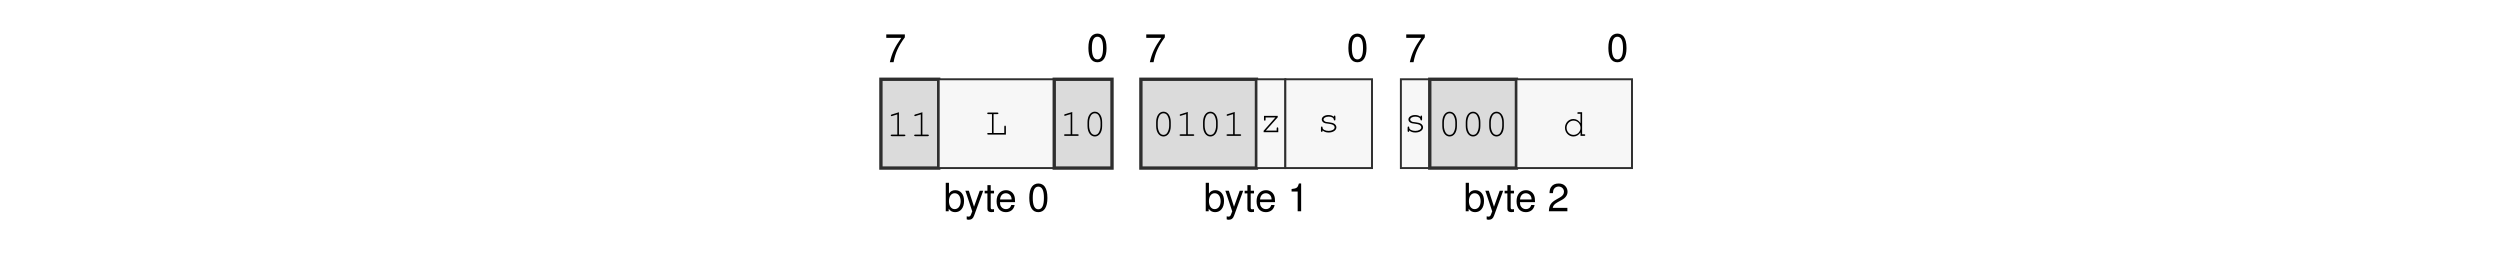
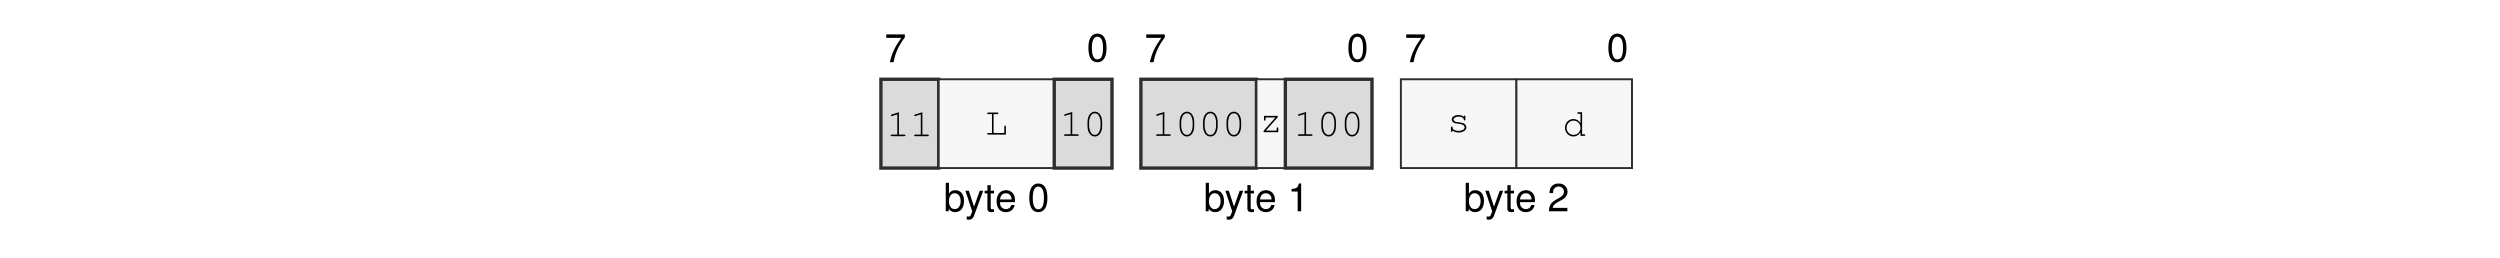
<svg xmlns="http://www.w3.org/2000/svg" xmlns:xlink="http://www.w3.org/1999/xlink" width="437.474" height="45.128" viewBox="0 0 437.474 45.128">
  <defs>
    <g>
      <g id="glyph-0-0">
        <path d="M 3.562 -4.859 L 0.312 -4.859 L 0.312 -4.25 L 2.938 -4.25 C 1.781 -2.609 1.312 -1.594 0.938 0 L 1.594 0 C 1.859 -1.547 2.469 -2.891 3.562 -4.344 Z M 3.562 -4.859 " />
      </g>
      <g id="glyph-0-1">
        <path d="M 1.875 -4.859 C 1.438 -4.859 1.016 -4.656 0.766 -4.312 C 0.453 -3.891 0.297 -3.25 0.297 -2.344 C 0.297 -0.719 0.844 0.156 1.875 0.156 C 2.906 0.156 3.469 -0.719 3.469 -2.312 C 3.469 -3.25 3.312 -3.875 3 -4.312 C 2.75 -4.656 2.344 -4.859 1.875 -4.859 Z M 1.875 -4.312 C 2.531 -4.312 2.859 -3.656 2.859 -2.359 C 2.859 -0.984 2.531 -0.344 1.875 -0.344 C 1.234 -0.344 0.906 -1.016 0.906 -2.344 C 0.906 -3.672 1.234 -4.312 1.875 -4.312 Z M 1.875 -4.312 " />
      </g>
      <g id="glyph-0-2">
        <path d="M 0.375 -4.984 L 0.375 0 L 0.891 0 L 0.891 -0.453 C 1.156 -0.047 1.516 0.156 2.016 0.156 C 2.969 0.156 3.578 -0.609 3.578 -1.812 C 3.578 -2.969 2.984 -3.688 2.047 -3.688 C 1.547 -3.688 1.203 -3.5 0.938 -3.094 L 0.938 -4.984 Z M 1.938 -3.156 C 2.578 -3.156 2.984 -2.594 2.984 -1.75 C 2.984 -0.938 2.562 -0.375 1.938 -0.375 C 1.328 -0.375 0.938 -0.922 0.938 -1.766 C 0.938 -2.609 1.328 -3.156 1.938 -3.156 Z M 1.938 -3.156 " />
      </g>
      <g id="glyph-0-3">
        <path d="M 2.656 -3.594 L 1.656 -0.797 L 0.75 -3.594 L 0.141 -3.594 L 1.344 0.016 L 1.125 0.578 C 1.047 0.828 0.906 0.938 0.672 0.938 C 0.594 0.938 0.5 0.922 0.375 0.891 L 0.375 1.406 C 0.484 1.469 0.609 1.484 0.75 1.484 C 0.938 1.484 1.141 1.438 1.281 1.328 C 1.469 1.188 1.562 1.047 1.672 0.75 L 3.266 -3.594 Z M 2.656 -3.594 " />
      </g>
      <g id="glyph-0-4">
        <path d="M 1.734 -3.594 L 1.156 -3.594 L 1.156 -4.578 L 0.578 -4.578 L 0.578 -3.594 L 0.094 -3.594 L 0.094 -3.125 L 0.578 -3.125 L 0.578 -0.406 C 0.578 -0.047 0.828 0.156 1.266 0.156 C 1.406 0.156 1.547 0.141 1.734 0.109 L 1.734 -0.375 C 1.656 -0.344 1.578 -0.344 1.469 -0.344 C 1.219 -0.344 1.156 -0.406 1.156 -0.656 L 1.156 -3.125 L 1.734 -3.125 Z M 1.734 -3.594 " />
      </g>
      <g id="glyph-0-5">
        <path d="M 3.516 -1.594 C 3.516 -2.156 3.469 -2.484 3.359 -2.75 C 3.141 -3.328 2.594 -3.688 1.922 -3.688 C 0.922 -3.688 0.281 -2.922 0.281 -1.75 C 0.281 -0.562 0.891 0.156 1.906 0.156 C 2.719 0.156 3.297 -0.312 3.438 -1.094 L 2.859 -1.094 C 2.703 -0.609 2.375 -0.375 1.922 -0.375 C 1.562 -0.375 1.25 -0.531 1.062 -0.828 C 0.922 -1.047 0.875 -1.25 0.875 -1.594 Z M 0.891 -2.062 C 0.938 -2.734 1.328 -3.156 1.906 -3.156 C 2.469 -3.156 2.906 -2.703 2.906 -2.109 C 2.906 -2.094 2.906 -2.078 2.891 -2.062 Z M 0.891 -2.062 " />
      </g>
      <g id="glyph-0-6">
        <path d="M 1.766 -3.453 L 1.766 0 L 2.375 0 L 2.375 -4.859 L 1.984 -4.859 C 1.766 -4.109 1.625 -4 0.703 -3.891 L 0.703 -3.453 Z M 1.766 -3.453 " />
      </g>
      <g id="glyph-0-7">
        <path d="M 3.469 -0.594 L 0.906 -0.594 C 0.969 -1 1.188 -1.25 1.781 -1.594 L 2.469 -1.969 C 3.141 -2.328 3.5 -2.828 3.5 -3.422 C 3.5 -3.828 3.328 -4.203 3.047 -4.469 C 2.766 -4.734 2.406 -4.859 1.938 -4.859 C 1.328 -4.859 0.875 -4.641 0.609 -4.219 C 0.438 -3.969 0.359 -3.656 0.344 -3.172 L 0.938 -3.172 C 0.969 -3.5 1 -3.703 1.094 -3.859 C 1.25 -4.141 1.562 -4.328 1.922 -4.328 C 2.469 -4.328 2.875 -3.938 2.875 -3.422 C 2.875 -3.031 2.656 -2.703 2.219 -2.453 L 1.594 -2.094 C 0.578 -1.531 0.281 -1.062 0.234 0 L 3.469 0 Z M 3.469 -0.594 " />
      </g>
      <g id="glyph-1-0">
        <path d="M 2.203 -4.188 L 0.938 -3.797 C 0.828 -3.75 0.781 -3.719 0.781 -3.641 C 0.781 -3.578 0.859 -3.5 0.922 -3.5 C 0.938 -3.5 0.984 -3.516 1.016 -3.531 L 1.922 -3.812 L 1.922 -0.281 L 0.969 -0.281 C 0.828 -0.281 0.766 -0.234 0.766 -0.141 C 0.766 -0.047 0.844 0 0.969 0 L 3.141 0 C 3.266 0 3.328 -0.047 3.328 -0.141 C 3.328 -0.234 3.266 -0.281 3.141 -0.281 L 2.203 -0.281 Z M 2.203 -4.188 " />
      </g>
      <g id="glyph-1-1">
        <path d="M 1.547 -3.578 L 2.203 -3.578 C 2.328 -3.578 2.391 -3.625 2.391 -3.719 C 2.391 -3.812 2.328 -3.859 2.203 -3.859 L 0.609 -3.859 C 0.5 -3.859 0.438 -3.812 0.438 -3.719 C 0.438 -3.625 0.5 -3.578 0.609 -3.578 L 1.266 -3.578 L 1.266 -0.281 L 0.609 -0.281 C 0.5 -0.281 0.438 -0.234 0.438 -0.141 C 0.438 -0.047 0.5 0 0.609 0 L 3.703 0 L 3.703 -1.375 C 3.703 -1.5 3.656 -1.562 3.562 -1.562 C 3.469 -1.562 3.422 -1.5 3.422 -1.375 L 3.422 -0.281 L 1.547 -0.281 Z M 1.547 -3.578 " />
      </g>
      <g id="glyph-1-2">
        <path d="M 3.328 -2.406 C 3.328 -3.484 2.812 -4.234 2.047 -4.234 C 1.297 -4.234 0.766 -3.484 0.766 -2.406 L 0.766 -1.719 C 0.766 -0.641 1.297 0.109 2.047 0.109 C 2.812 0.109 3.328 -0.641 3.328 -1.719 Z M 1.047 -2.375 C 1.047 -2.812 1.172 -3.266 1.375 -3.594 C 1.531 -3.812 1.766 -3.953 2.047 -3.953 C 2.344 -3.953 2.578 -3.812 2.719 -3.594 C 2.922 -3.266 3.047 -2.812 3.047 -2.375 L 3.047 -1.766 C 3.047 -1.328 2.922 -0.859 2.719 -0.547 C 2.578 -0.312 2.344 -0.172 2.047 -0.172 C 1.766 -0.172 1.531 -0.312 1.375 -0.547 C 1.172 -0.859 1.047 -1.328 1.047 -1.766 Z M 1.047 -2.375 " />
      </g>
      <g id="glyph-1-3">
        <path d="M 3.25 -2.859 L 0.844 -2.859 L 0.844 -2.203 C 0.844 -2.078 0.891 -2.016 1 -2.016 C 1.078 -2.016 1.125 -2.078 1.125 -2.203 L 1.125 -2.578 L 2.844 -2.578 L 0.781 -0.25 L 0.781 0 L 3.344 0 L 3.344 -0.656 C 3.344 -0.781 3.297 -0.844 3.203 -0.844 C 3.109 -0.844 3.062 -0.781 3.062 -0.656 L 3.062 -0.281 L 1.172 -0.281 L 3.25 -2.609 Z M 3.25 -2.859 " />
      </g>
      <g id="glyph-1-4">
        <path d="M 2.953 -2.641 C 2.719 -2.844 2.406 -2.953 2.016 -2.953 C 1.344 -2.953 0.844 -2.625 0.844 -2.172 C 0.844 -1.969 0.969 -1.766 1.156 -1.641 C 1.359 -1.516 1.547 -1.469 2.047 -1.422 C 2.422 -1.375 2.609 -1.328 2.797 -1.234 C 2.984 -1.125 3.094 -0.953 3.094 -0.797 C 3.094 -0.438 2.641 -0.172 2.047 -0.172 C 1.453 -0.172 0.984 -0.422 0.984 -0.734 L 0.984 -0.781 C 0.984 -0.875 0.938 -0.938 0.844 -0.938 C 0.75 -0.938 0.703 -0.875 0.703 -0.75 L 0.703 -0.188 C 0.703 -0.062 0.75 0 0.844 0 C 0.938 0 0.984 -0.062 0.984 -0.188 L 0.984 -0.266 C 1.266 0 1.609 0.109 2.062 0.109 C 2.828 0.109 3.406 -0.281 3.406 -0.797 C 3.406 -1.031 3.266 -1.266 3.062 -1.406 C 2.844 -1.547 2.594 -1.625 2.172 -1.672 C 1.562 -1.734 1.531 -1.75 1.375 -1.844 C 1.234 -1.938 1.156 -2.047 1.156 -2.156 C 1.156 -2.453 1.547 -2.672 2.047 -2.672 C 2.562 -2.672 2.922 -2.469 2.953 -2.156 C 2.969 -2.047 3.016 -2 3.094 -2 C 3.188 -2 3.234 -2.062 3.234 -2.188 L 3.234 -2.656 C 3.234 -2.797 3.188 -2.859 3.094 -2.859 C 3.016 -2.859 2.953 -2.781 2.953 -2.656 Z M 2.953 -2.641 " />
      </g>
      <g id="glyph-1-5">
        <path d="M 3.438 -4.141 L 2.781 -4.141 C 2.656 -4.141 2.594 -4.078 2.594 -4 C 2.594 -3.906 2.656 -3.859 2.781 -3.859 L 3.156 -3.859 L 3.156 -2.234 C 2.812 -2.719 2.422 -2.953 1.906 -2.953 C 1.094 -2.953 0.438 -2.266 0.438 -1.422 C 0.438 -0.578 1.094 0.109 1.906 0.109 C 2.422 0.109 2.828 -0.125 3.156 -0.609 L 3.156 0 L 3.812 0 C 3.922 0 3.984 -0.047 3.984 -0.141 C 3.984 -0.234 3.922 -0.281 3.812 -0.281 L 3.438 -0.281 Z M 1.938 -2.672 C 2.625 -2.672 3.156 -2.125 3.156 -1.406 C 3.156 -0.719 2.609 -0.172 1.938 -0.172 C 1.25 -0.172 0.719 -0.719 0.719 -1.422 C 0.719 -2.109 1.25 -2.672 1.938 -2.672 Z M 1.938 -2.672 " />
      </g>
    </g>
  </defs>
  <g fill="rgb(0%, 0%, 0%)" fill-opacity="1">
    <use xlink:href="#glyph-0-0" x="154.776" y="10.88" />
  </g>
  <g fill="rgb(0%, 0%, 0%)" fill-opacity="1">
    <use xlink:href="#glyph-0-1" x="190.161" y="10.739" />
  </g>
  <g fill="rgb(0%, 0%, 0%)" fill-opacity="1">
    <use xlink:href="#glyph-0-2" x="165.121" y="36.969" />
  </g>
  <g fill="rgb(0%, 0%, 0%)" fill-opacity="1">
    <use xlink:href="#glyph-0-3" x="168.788" y="36.969" />
    <use xlink:href="#glyph-0-4" x="172.209" y="36.969" />
    <use xlink:href="#glyph-0-5" x="174.111" y="36.969" />
  </g>
  <g fill="rgb(0%, 0%, 0%)" fill-opacity="1">
    <use xlink:href="#glyph-0-1" x="179.817" y="36.969" />
  </g>
  <g fill="rgb(0%, 0%, 0%)" fill-opacity="1">
    <use xlink:href="#glyph-0-0" x="200.271" y="10.88" />
  </g>
  <g fill="rgb(0%, 0%, 0%)" fill-opacity="1">
    <use xlink:href="#glyph-0-1" x="235.655" y="10.739" />
  </g>
  <g fill="rgb(0%, 0%, 0%)" fill-opacity="1">
    <use xlink:href="#glyph-0-2" x="210.615" y="36.969" />
  </g>
  <g fill="rgb(0%, 0%, 0%)" fill-opacity="1">
    <use xlink:href="#glyph-0-3" x="214.282" y="36.969" />
    <use xlink:href="#glyph-0-4" x="217.703" y="36.969" />
    <use xlink:href="#glyph-0-5" x="219.605" y="36.969" />
  </g>
  <g fill="rgb(0%, 0%, 0%)" fill-opacity="1">
    <use xlink:href="#glyph-0-6" x="225.311" y="36.969" />
  </g>
  <g fill="rgb(0%, 0%, 0%)" fill-opacity="1">
    <use xlink:href="#glyph-0-0" x="245.765" y="10.88" />
  </g>
  <g fill="rgb(0%, 0%, 0%)" fill-opacity="1">
    <use xlink:href="#glyph-0-1" x="281.149" y="10.739" />
  </g>
  <g fill="rgb(0%, 0%, 0%)" fill-opacity="1">
    <use xlink:href="#glyph-0-2" x="256.109" y="36.969" />
  </g>
  <g fill="rgb(0%, 0%, 0%)" fill-opacity="1">
    <use xlink:href="#glyph-0-3" x="259.776" y="36.969" />
    <use xlink:href="#glyph-0-4" x="263.197" y="36.969" />
    <use xlink:href="#glyph-0-5" x="265.099" y="36.969" />
  </g>
  <g fill="rgb(0%, 0%, 0%)" fill-opacity="1">
    <use xlink:href="#glyph-0-7" x="270.805" y="36.969" />
  </g>
  <path fill-rule="nonzero" fill="rgb(85.999%, 85.999%, 85.999%)" fill-opacity="1" stroke-width="0.598" stroke-linecap="butt" stroke-linejoin="miter" stroke="rgb(17.999%, 17.999%, 17.999%)" stroke-opacity="1" stroke-miterlimit="10" d="M 0.001 0.002 L 0.001 15.841 L 10.306 15.841 L 10.306 0.002 Z M 0.001 0.002 " transform="matrix(0.981043, 0, 0, -0.981043, 154.151, 29.41168)" />
  <g fill="rgb(0%, 0%, 0%)" fill-opacity="1">
    <use xlink:href="#glyph-1-0" x="155.101" y="23.83" />
    <use xlink:href="#glyph-1-0" x="159.206" y="23.83" />
  </g>
  <path fill-rule="nonzero" fill="rgb(96.999%, 96.999%, 96.999%)" fill-opacity="1" stroke-width="0.349" stroke-linecap="butt" stroke-linejoin="miter" stroke="rgb(17.999%, 17.999%, 17.999%)" stroke-opacity="1" stroke-miterlimit="10" d="M 10.306 0.002 L 10.306 15.841 L 30.916 15.841 L 30.916 0.002 Z M 10.306 0.002 " transform="matrix(0.981043, 0, 0, -0.981043, 154.151, 29.41168)" />
  <g fill="rgb(0%, 0%, 0%)" fill-opacity="1">
    <use xlink:href="#glyph-1-1" x="172.318" y="23.549" />
  </g>
  <path fill-rule="nonzero" fill="rgb(85.999%, 85.999%, 85.999%)" fill-opacity="1" stroke-width="0.598" stroke-linecap="butt" stroke-linejoin="miter" stroke="rgb(17.999%, 17.999%, 17.999%)" stroke-opacity="1" stroke-miterlimit="10" d="M 30.916 0.002 L 30.916 15.841 L 41.22 15.841 L 41.22 0.002 Z M 30.916 0.002 " transform="matrix(0.981043, 0, 0, -0.981043, 154.151, 29.41168)" />
  <g fill="rgb(0%, 0%, 0%)" fill-opacity="1">
    <use xlink:href="#glyph-1-0" x="185.431" y="23.777" />
    <use xlink:href="#glyph-1-2" x="189.536" y="23.777" />
  </g>
  <path fill-rule="nonzero" fill="rgb(85.999%, 85.999%, 85.999%)" fill-opacity="1" stroke-width="0.598" stroke-linecap="butt" stroke-linejoin="miter" stroke="rgb(17.999%, 17.999%, 17.999%)" stroke-opacity="1" stroke-miterlimit="10" d="M 46.373 0.002 L 46.373 15.841 L 66.986 15.841 L 66.986 0.002 Z M 46.373 0.002 " transform="matrix(0.981043, 0, 0, -0.981043, 154.151, 29.41168)" />
  <g fill="rgb(0%, 0%, 0%)" fill-opacity="1">
-     <use xlink:href="#glyph-1-2" x="201.545" y="23.777" />
-     <use xlink:href="#glyph-1-0" x="205.65" y="23.777" />
+     <use xlink:href="#glyph-1-0" x="201.545" y="23.777" />
+     <use xlink:href="#glyph-1-2" x="205.65" y="23.777" />
    <use xlink:href="#glyph-1-2" x="209.755" y="23.777" />
-     <use xlink:href="#glyph-1-0" x="213.86" y="23.777" />
+     <use xlink:href="#glyph-1-2" x="213.86" y="23.777" />
  </g>
  <path fill-rule="nonzero" fill="rgb(96.999%, 96.999%, 96.999%)" fill-opacity="1" stroke-width="0.349" stroke-linecap="butt" stroke-linejoin="miter" stroke="rgb(17.999%, 17.999%, 17.999%)" stroke-opacity="1" stroke-miterlimit="10" d="M 66.986 0.002 L 66.986 15.841 L 72.138 15.841 L 72.138 0.002 Z M 66.986 0.002 " transform="matrix(0.981043, 0, 0, -0.981043, 154.151, 29.41168)" />
  <g fill="rgb(0%, 0%, 0%)" fill-opacity="1">
    <use xlink:href="#glyph-1-3" x="220.34" y="23.133" />
  </g>
-   <path fill-rule="nonzero" fill="rgb(96.999%, 96.999%, 96.999%)" fill-opacity="1" stroke-width="0.349" stroke-linecap="butt" stroke-linejoin="miter" stroke="rgb(17.999%, 17.999%, 17.999%)" stroke-opacity="1" stroke-miterlimit="10" d="M 72.138 0.002 L 72.138 15.841 L 87.595 15.841 L 87.595 0.002 Z M 72.138 0.002 " transform="matrix(0.981043, 0, 0, -0.981043, 154.151, 29.41168)" />
+   <path fill-rule="nonzero" fill="rgb(85.999%, 85.999%, 85.999%)" fill-opacity="1" stroke-width="0.598" stroke-linecap="butt" stroke-linejoin="miter" stroke="rgb(17.999%, 17.999%, 17.999%)" stroke-opacity="1" stroke-miterlimit="10" d="M 72.138 0.002 L 72.138 15.841 L 87.595 15.841 L 87.595 0.002 Z M 72.138 0.002 " transform="matrix(0.981043, 0, 0, -0.981043, 154.151, 29.41168)" />
  <g fill="rgb(0%, 0%, 0%)" fill-opacity="1">
-     <use xlink:href="#glyph-1-4" x="230.45" y="23.08" />
+     <use xlink:href="#glyph-1-0" x="226.345" y="23.777" />
+     <use xlink:href="#glyph-1-2" x="230.45" y="23.777" />
+     <use xlink:href="#glyph-1-2" x="234.555" y="23.777" />
  </g>
-   <path fill-rule="nonzero" fill="rgb(96.999%, 96.999%, 96.999%)" fill-opacity="1" stroke-width="0.349" stroke-linecap="butt" stroke-linejoin="miter" stroke="rgb(17.999%, 17.999%, 17.999%)" stroke-opacity="1" stroke-miterlimit="10" d="M 92.748 0.002 L 92.748 15.841 L 97.9 15.841 L 97.9 0.002 Z M 92.748 0.002 " transform="matrix(0.981043, 0, 0, -0.981043, 154.151, 29.41168)" />
+   <path fill-rule="nonzero" fill="rgb(96.999%, 96.999%, 96.999%)" fill-opacity="1" stroke-width="0.349" stroke-linecap="butt" stroke-linejoin="miter" stroke="rgb(17.999%, 17.999%, 17.999%)" stroke-opacity="1" stroke-miterlimit="10" d="M 92.748 0.002 L 92.748 15.841 L 113.357 15.841 L 113.357 0.002 Z M 92.748 0.002 " transform="matrix(0.981043, 0, 0, -0.981043, 154.151, 29.41168)" />
  <g fill="rgb(0%, 0%, 0%)" fill-opacity="1">
-     <use xlink:href="#glyph-1-4" x="245.615" y="23.08" />
-   </g>
-   <path fill-rule="nonzero" fill="rgb(85.999%, 85.999%, 85.999%)" fill-opacity="1" stroke-width="0.598" stroke-linecap="butt" stroke-linejoin="miter" stroke="rgb(17.999%, 17.999%, 17.999%)" stroke-opacity="1" stroke-miterlimit="10" d="M 97.9 0.002 L 97.9 15.841 L 113.357 15.841 L 113.357 0.002 Z M 97.9 0.002 " transform="matrix(0.981043, 0, 0, -0.981043, 154.151, 29.41168)" />
-   <g fill="rgb(0%, 0%, 0%)" fill-opacity="1">
-     <use xlink:href="#glyph-1-2" x="251.619" y="23.777" />
-     <use xlink:href="#glyph-1-2" x="255.724" y="23.777" />
-     <use xlink:href="#glyph-1-2" x="259.829" y="23.777" />
+     <use xlink:href="#glyph-1-4" x="253.196" y="23.08" />
  </g>
  <path fill-rule="nonzero" fill="rgb(96.999%, 96.999%, 96.999%)" fill-opacity="1" stroke-width="0.349" stroke-linecap="butt" stroke-linejoin="miter" stroke="rgb(17.999%, 17.999%, 17.999%)" stroke-opacity="1" stroke-miterlimit="10" d="M 113.357 0.002 L 113.357 15.841 L 133.971 15.841 L 133.971 0.002 Z M 113.357 0.002 " transform="matrix(0.981043, 0, 0, -0.981043, 154.151, 29.41168)" />
  <g fill="rgb(0%, 0%, 0%)" fill-opacity="1">
    <use xlink:href="#glyph-1-5" x="273.416" y="23.777" />
  </g>
</svg>
